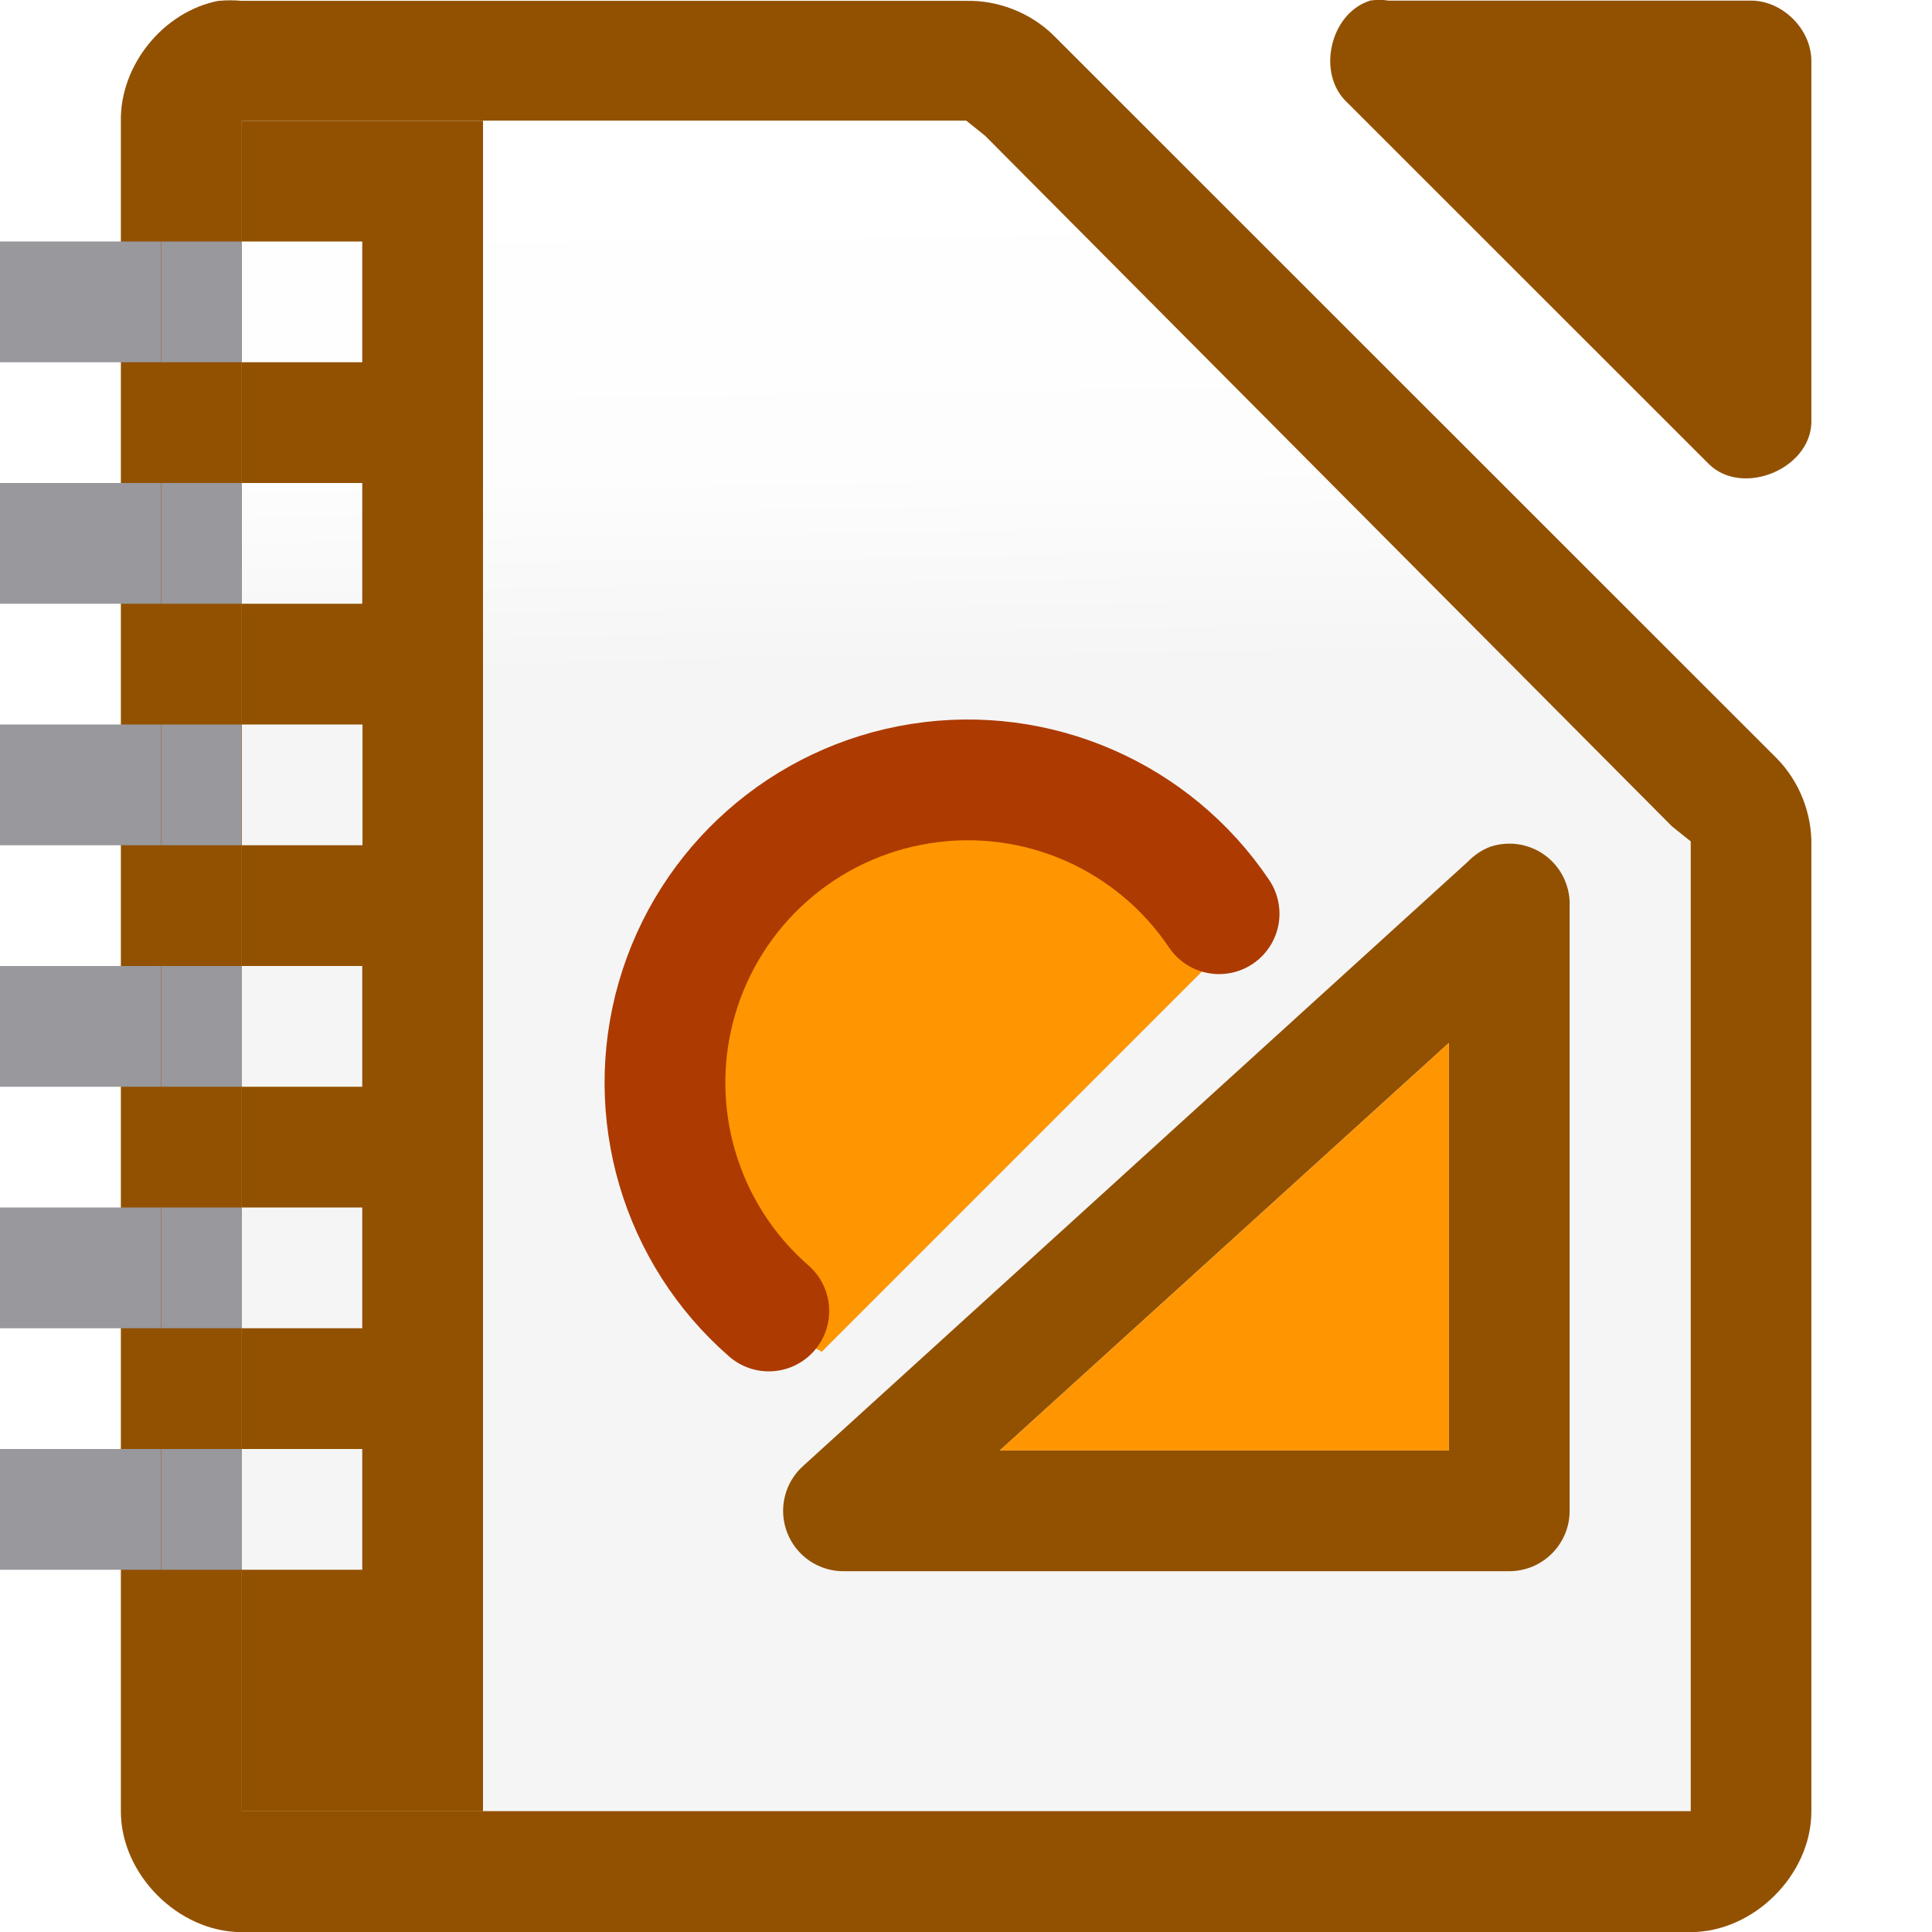
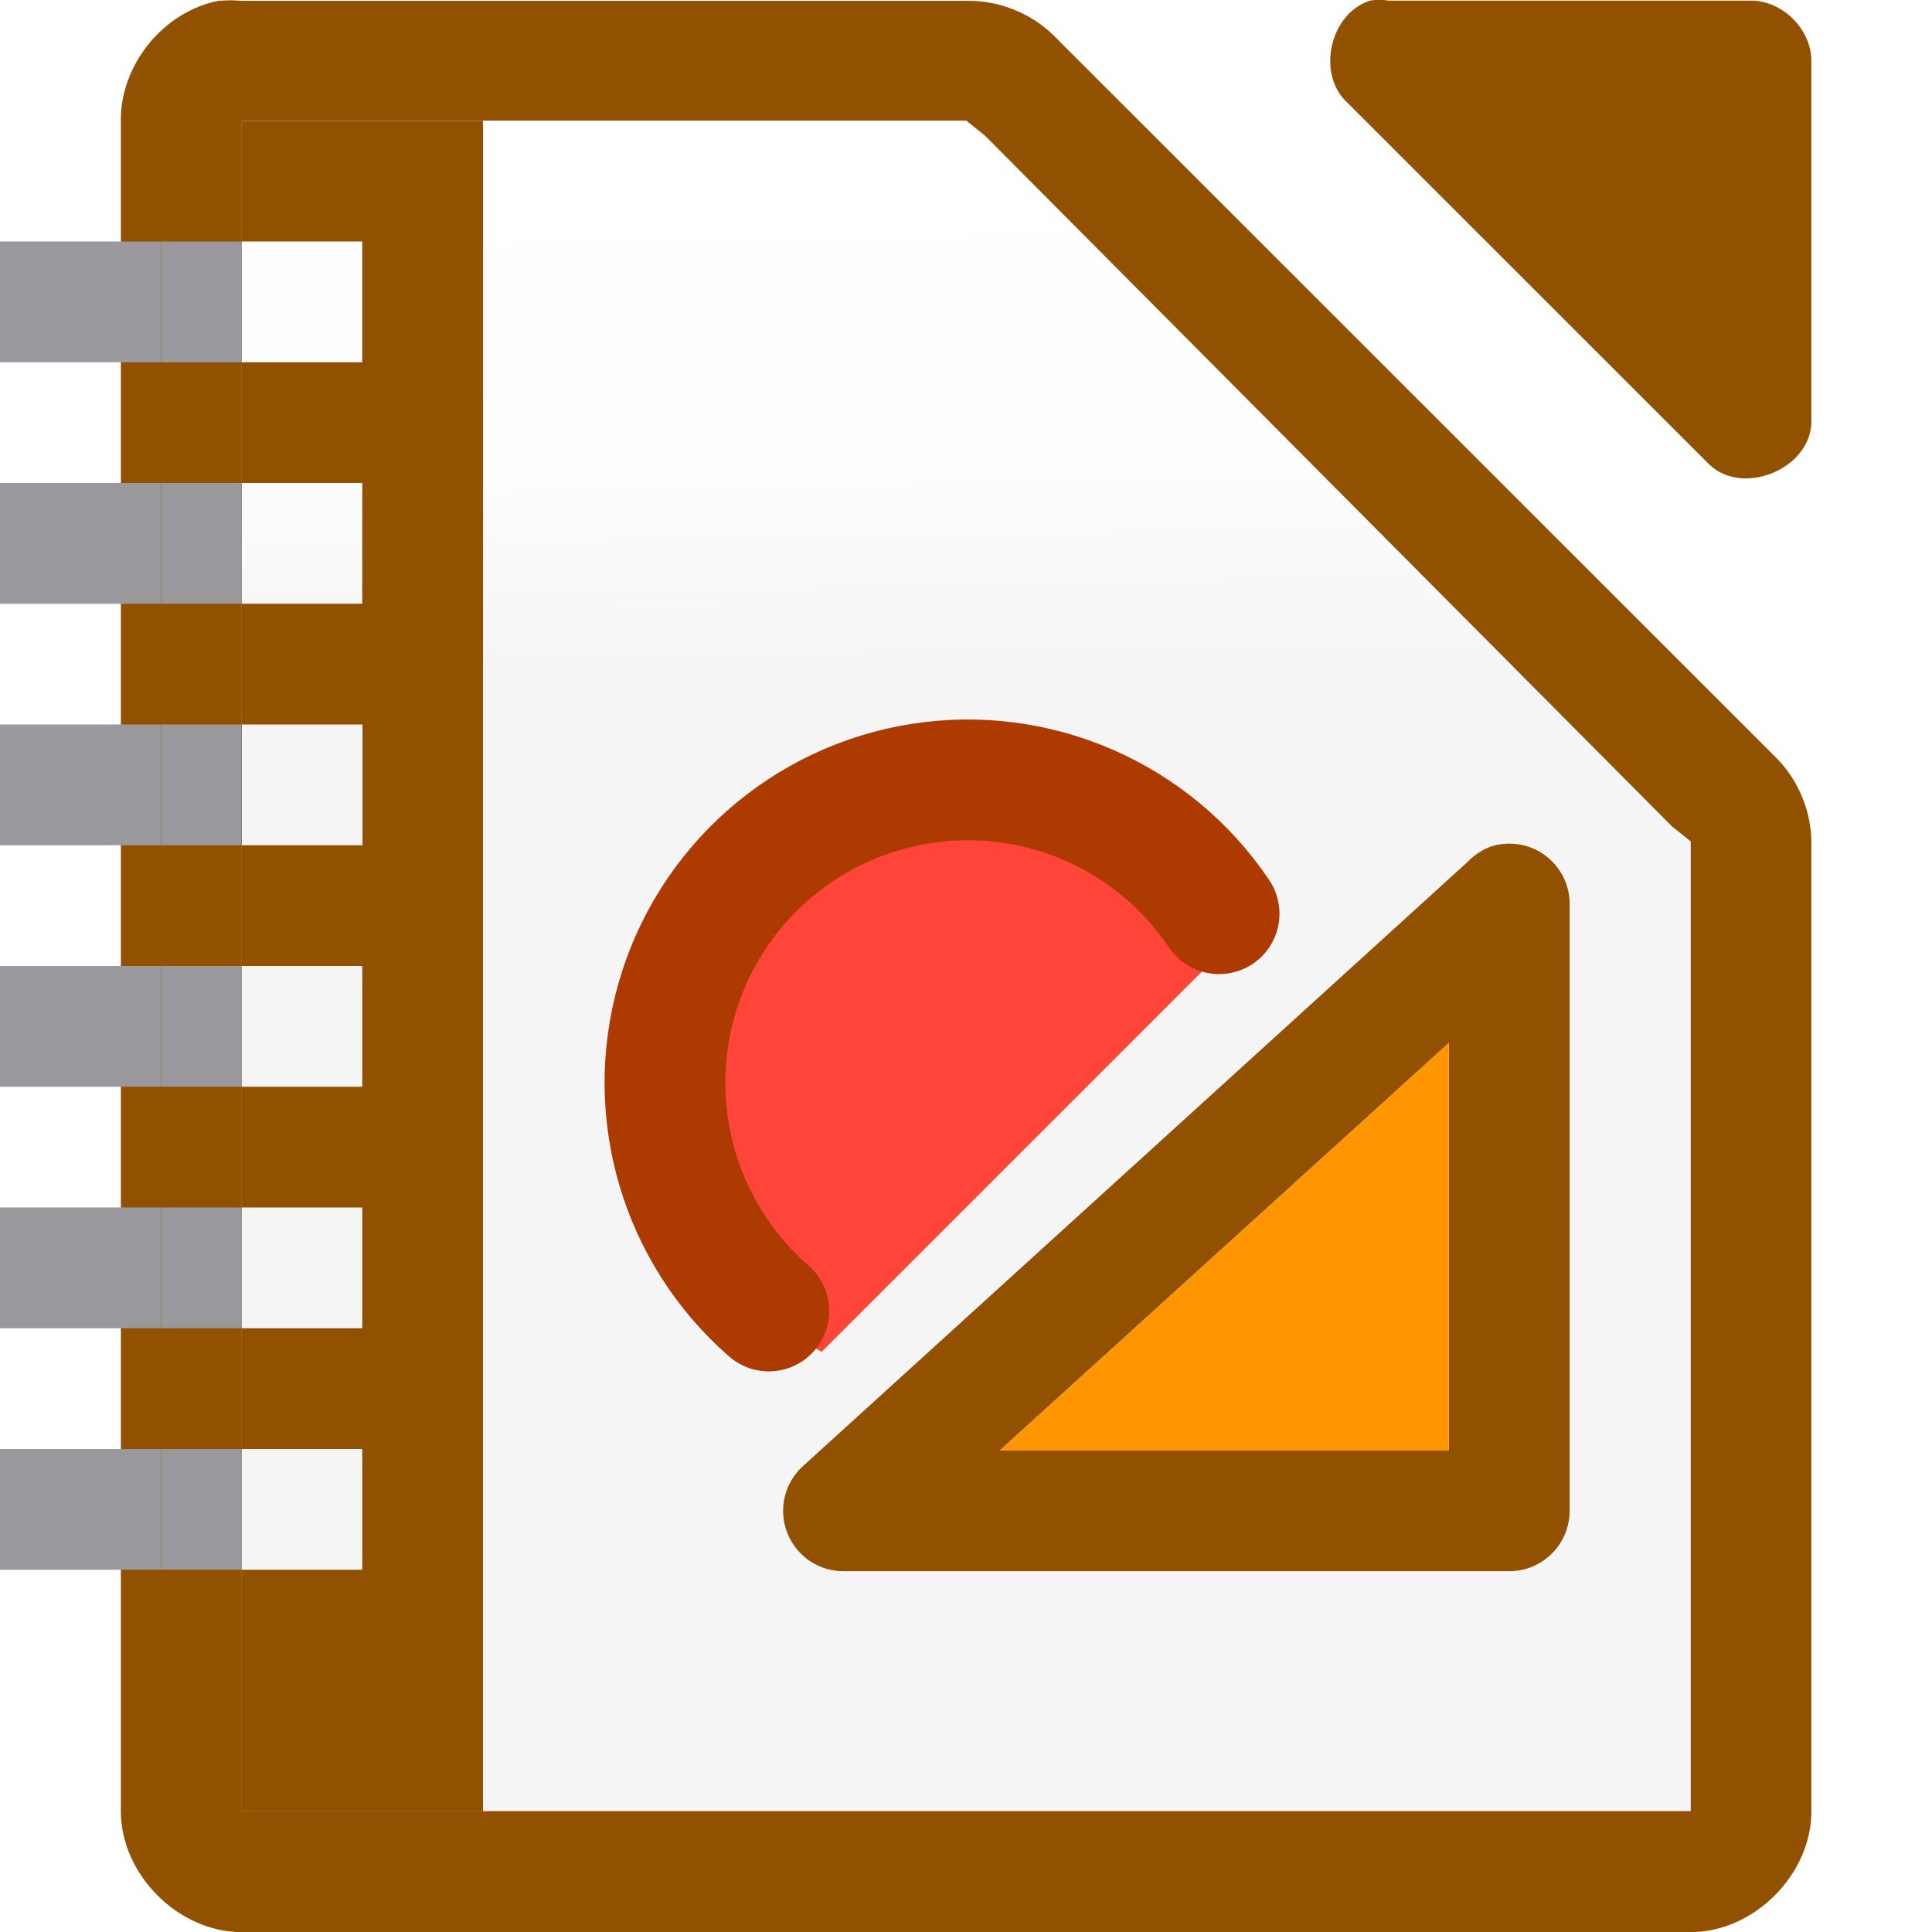
<svg xmlns="http://www.w3.org/2000/svg" viewBox="0 0 16 16">
  <linearGradient id="a" gradientTransform="matrix(.3125 0 0 .3 1.125594 1.096532)" gradientUnits="userSpaceOnUse" x1="7.659" x2="7.434" y1="14.998" y2=".952">
    <stop offset="0" stop-color="#f5f5f5" />
    <stop offset=".389" stop-color="#fdfdfd" />
    <stop offset="1" stop-color="#fff" />
  </linearGradient>
  <path d="m1.813.006c-.458.087-.821.533-.812 1v13.995c0.0.523.476 1.0 1.0 1h12c.524-0.0 1-.476 1-1v-7.997c.006-.264-.098-.529-.281-.718l-6-5.998c-.19-.184-.455-.287-.719-.281h-6c-.062-.006-.125-.006-.187 0z" fill="#925100" />
  <path d="m2.002.999v.5 13 .5h.5 11.0.5v-.5-7.312-.219l-.156-.125-5.688-5.719-.156-.125h-.188-5.312z" fill="url(#a)" />
  <path d="m11.344.006c-.331.106-.443.607-.187.843l3 2.999c.277.263.829.038.844-.344v-2.999c-0-.262-.238-.5-.5-.5h-3c-.052-.008-.105-.008-.156 0z" fill="#925100" />
  <g transform="translate(1)">
-     <path d="m7 6.5a2.5 2.5 0 0 0 -2.5 2.5 2.5 2.5 0 0 0 1.305 2.195l3.389-3.389a2.5 2.5 0 0 0 -2.193-1.307z" fill="#ff9500" />
+     <path d="m7 6.5a2.5 2.5 0 0 0 -2.5 2.5 2.5 2.5 0 0 0 1.305 2.195l3.389-3.389a2.5 2.5 0 0 0 -2.193-1.307z" fill="#ff453a" />
    <path d="m5.367 10.857a2.508 2.508 0 0 1 -.762-2.585 2.508 2.508 0 0 1 2.021-1.783 2.508 2.508 0 0 1 2.47 1.078" fill="none" stroke="#ad3a00" stroke-linecap="round" stroke-linejoin="round" stroke-width="1" />
  </g>
  <g transform="translate(1)">
    <path d="m11.343 7.012c-.071.027-.135.07-.188.125l-5.5 5c-.158.139-.212.362-.135.558.077.196.268.323.479.317h5.5c.276-0.0.5-.224.5-.5v-5c.008-.165-.065-.323-.196-.423-.131-.1-.303-.129-.46-.077zm-.344 1.625v3.375h-3.719z" fill="#925100" />
    <path d="m10.999 8.637v3.375h-3.719z" fill="#ff9500" />
  </g>
  <g fill="#98989d" transform="scale(.6668835 1)">
    <path d="m2.002 2v1h1v-1zm0 2v1h1v-1zm0 2v1h1v-1zm0 2v1h1v-1zm0 2v1h1v-1zm0 2v1h1v-1z" />
    <path d="m0 2v1h2v-1zm0 2v1h2v-1zm0 2v1h2v-1zm0 2v1h2v-1zm0 2v1h2v-1zm0 2v1h2v-1z" stroke-width="1.414" />
  </g>
  <path d="m2 1v1h1v1h-1v1h1v1h-1v3h1v1h-1v1h1v1h-1v1h1v1h-1v2h2v-14zm.002 5h1v1h-1z" fill="#925100" />
</svg>
